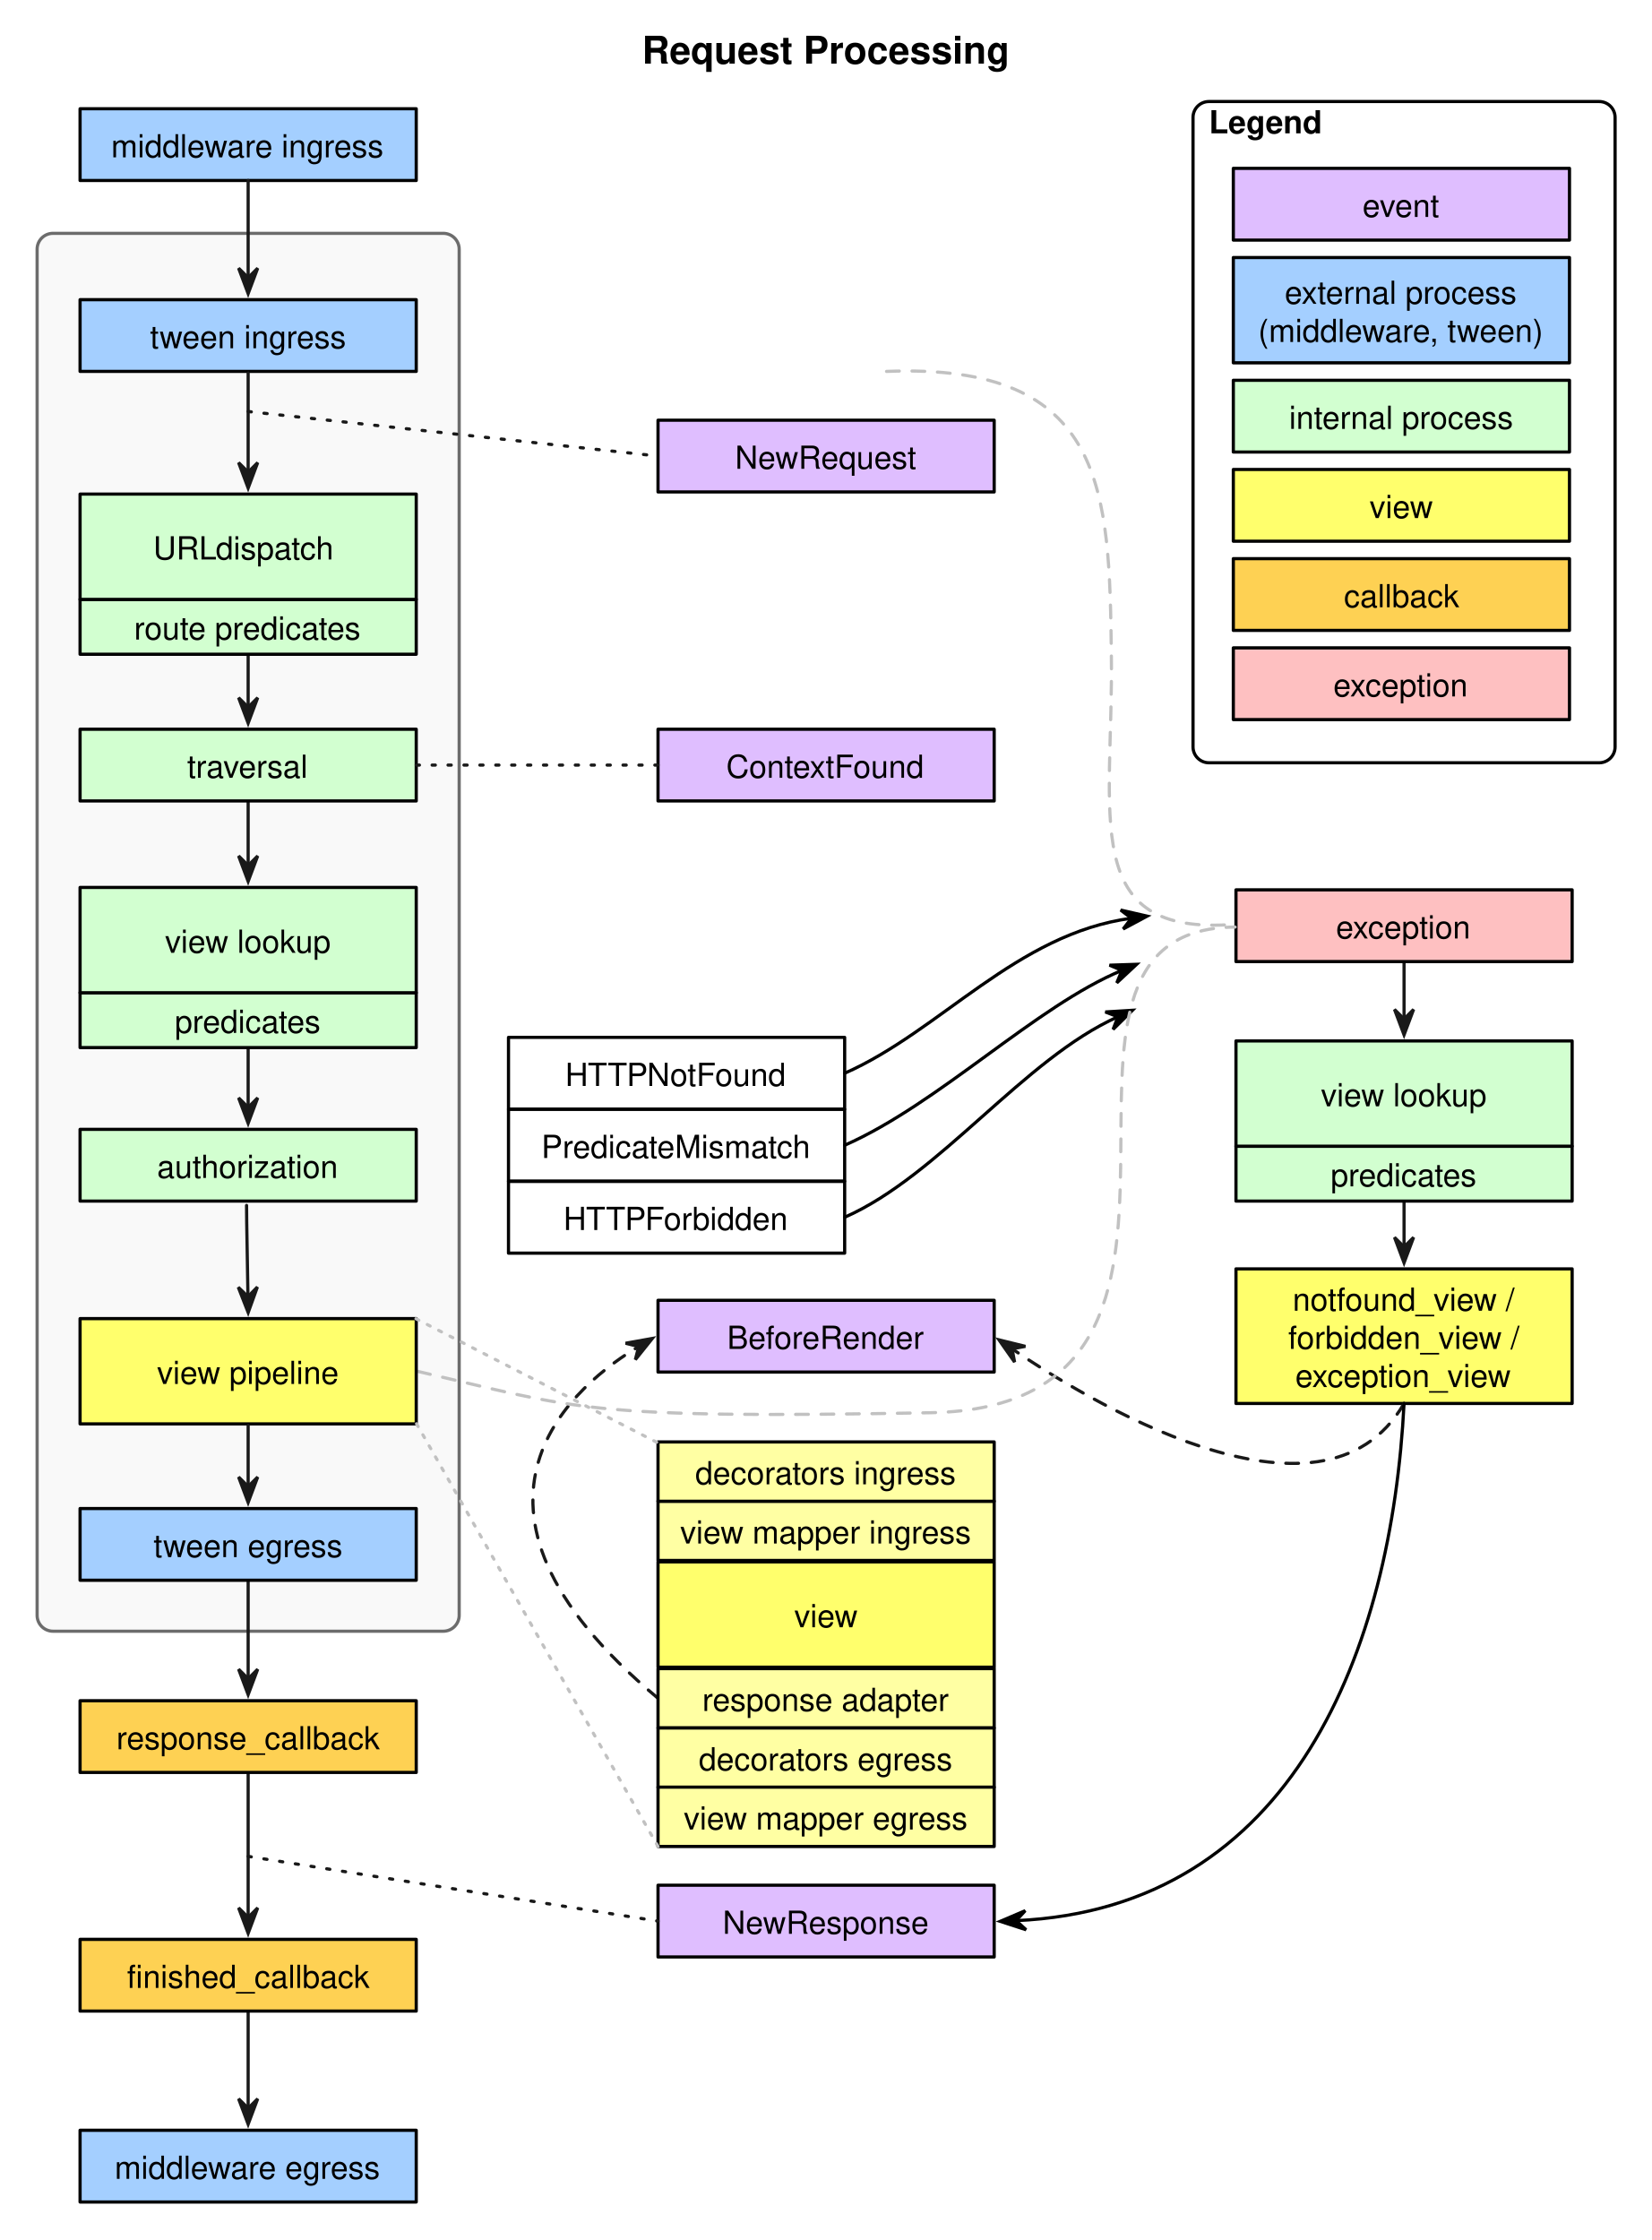
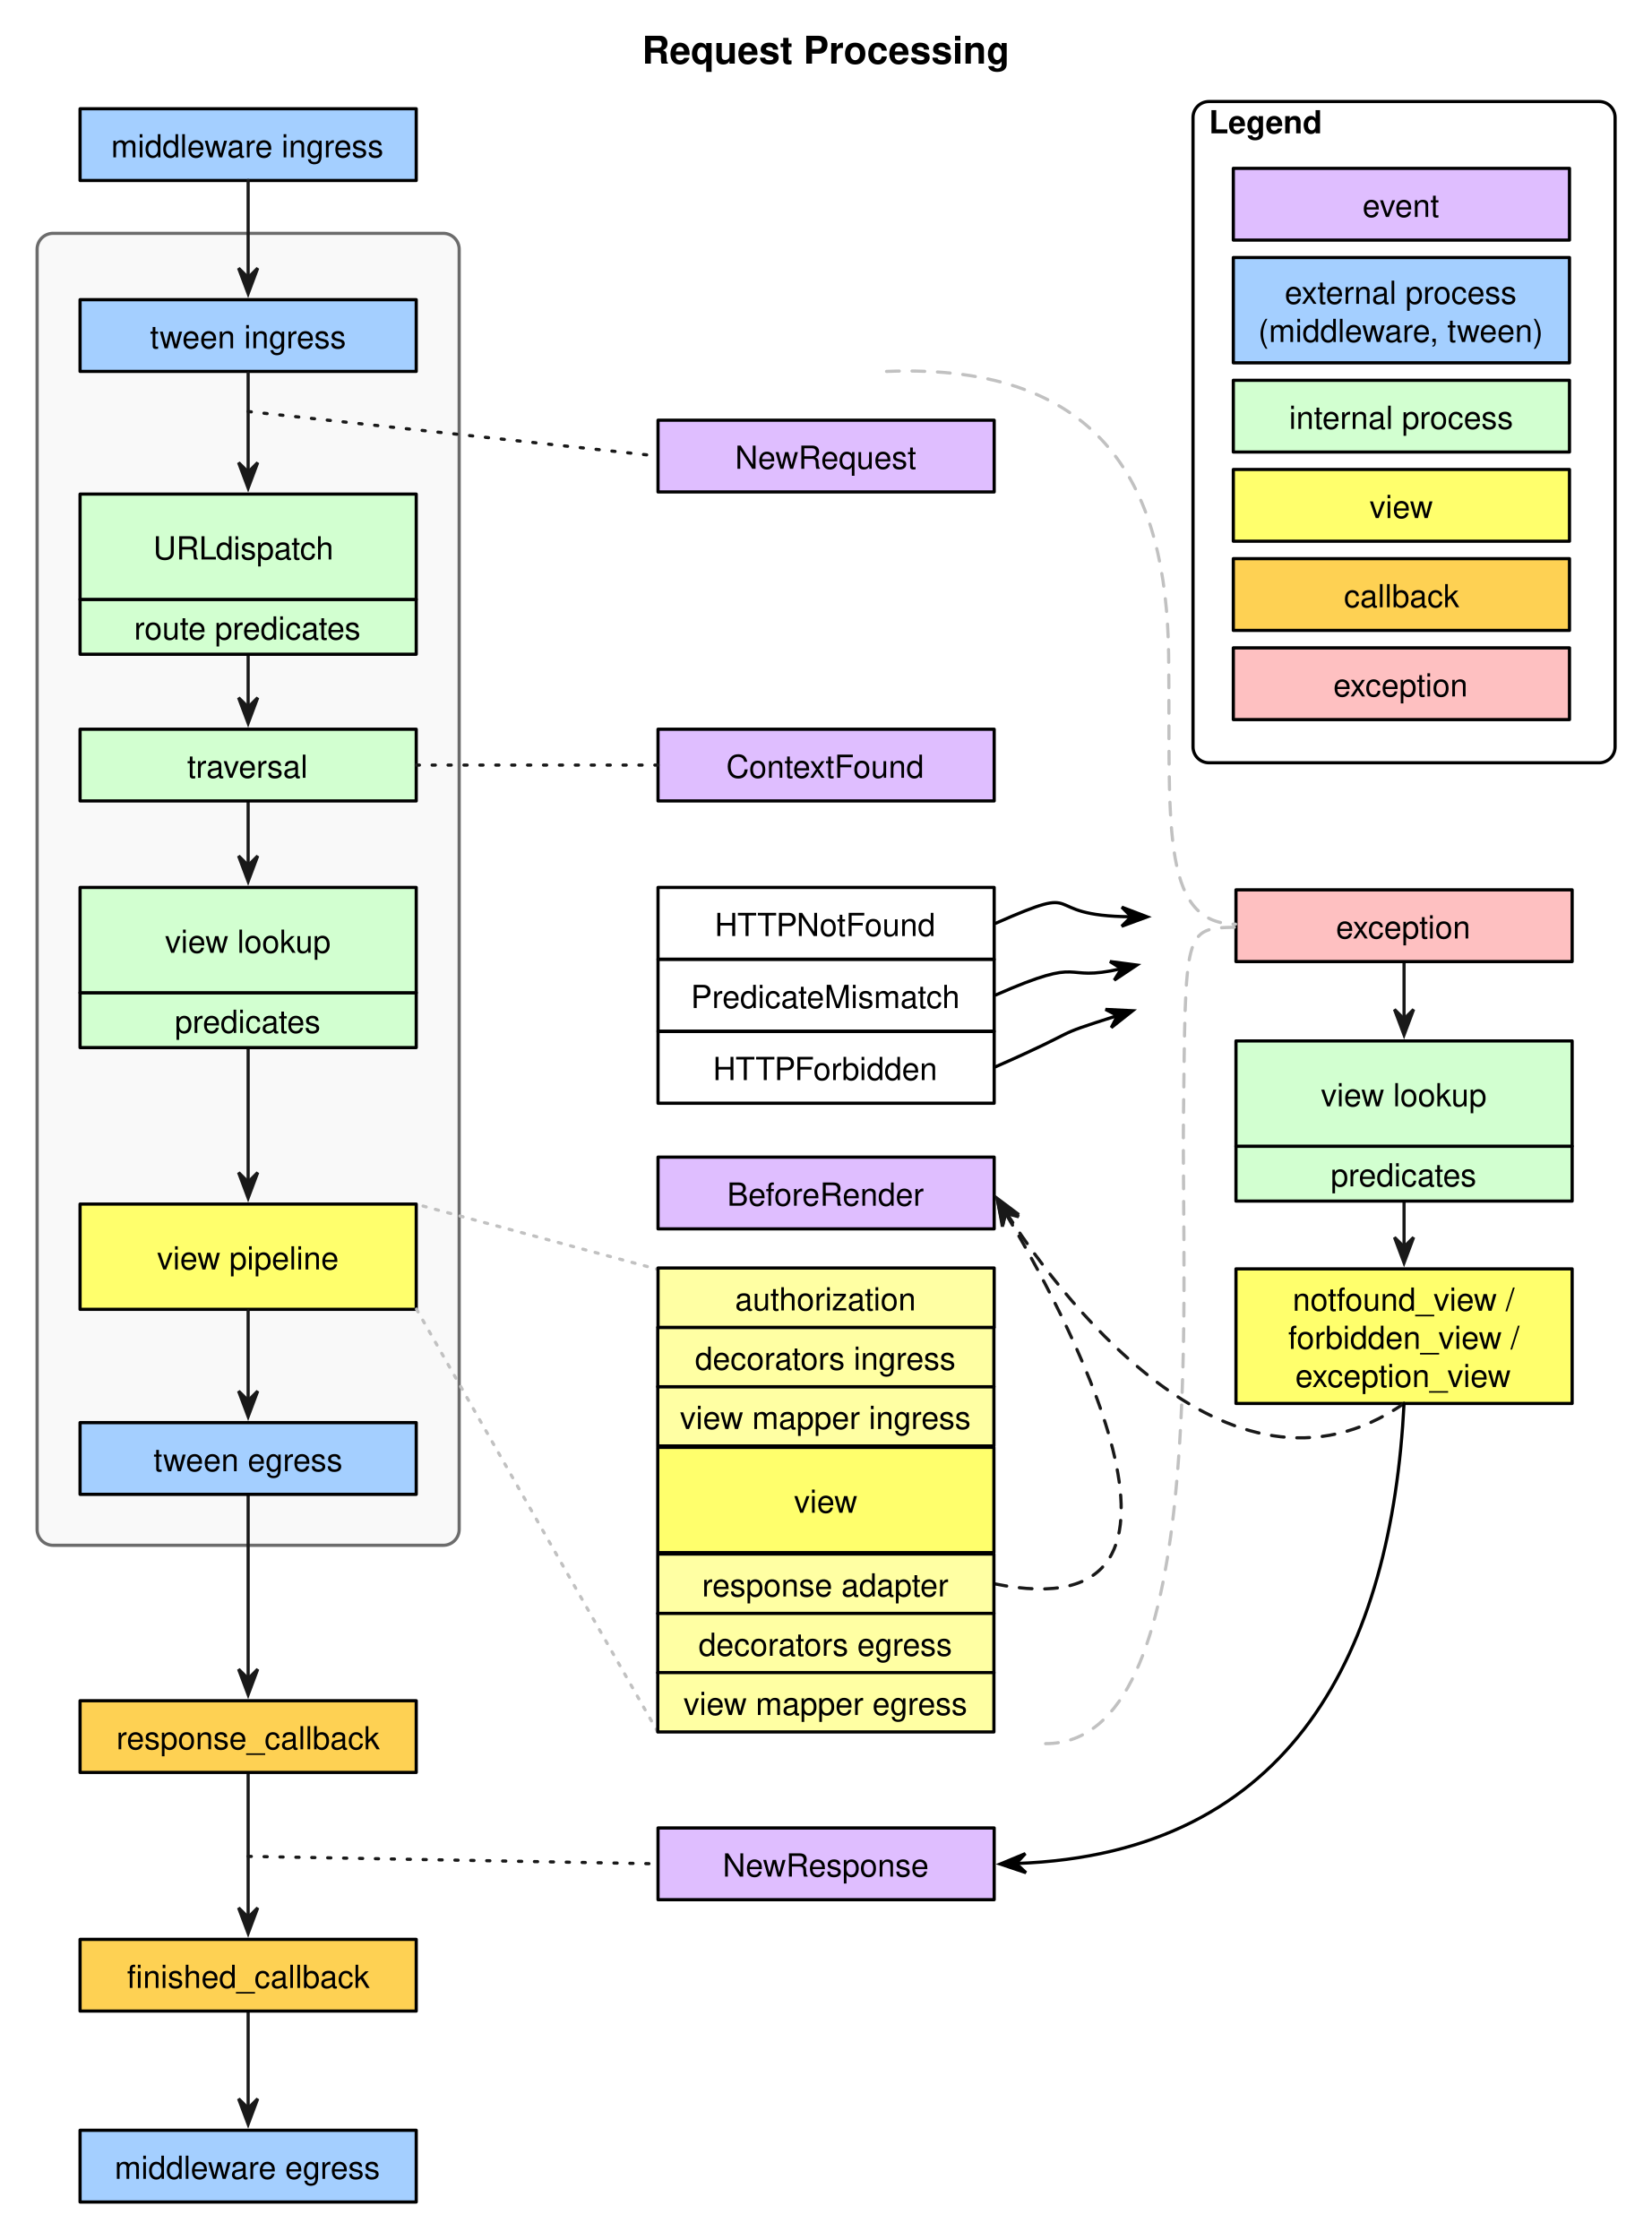
<svg xmlns="http://www.w3.org/2000/svg" version="1.1" viewBox="32 11 519 704" width="519pt" height="704pt">
  <defs>
    <marker orient="auto" overflow="visible" markerUnits="strokeWidth" id="SharpArrow_Marker" viewBox="-4 -4 10 8" markerWidth="10" markerHeight="8" color="#191919">
      <g>
        <path d="M 5 0 L -3 -3 L 0 0 L 0 0 L -3 3 Z" fill="currentColor" stroke="currentColor" stroke-width="1" />
      </g>
    </marker>
    <font-face font-family="Helvetica" font-size="10" units-per-em="1000" underline-position="-75.684" underline-thickness="49.316" slope="0" x-height="522.949" cap-height="717.285" ascent="770.02" descent="-229.98" font-weight="500">
      <font-face-src>
        <font-face-name name="Helvetica" />
      </font-face-src>
    </font-face>
    <font-face font-family="Helvetica" font-size="12" units-per-em="1000" underline-position="-75.684" underline-thickness="49.316" slope="0" x-height="532.227" cap-height="719.727" ascent="770.02" descent="-229.98" font-weight="bold">
      <font-face-src>
        <font-face-name name="Helvetica-Bold" />
      </font-face-src>
    </font-face>
    <font-face font-family="Helvetica" font-size="10" units-per-em="1000" underline-position="-75.684" underline-thickness="49.316" slope="0" x-height="532.227" cap-height="719.727" ascent="770.02" descent="-229.98" font-weight="bold">
      <font-face-src>
        <font-face-name name="Helvetica-Bold" />
      </font-face-src>
    </font-face>
    <marker orient="auto" overflow="visible" markerUnits="strokeWidth" id="SharpArrow_Marker_2" viewBox="-4 -4 10 8" markerWidth="10" markerHeight="8" color="black">
      <g>
        <path d="M 5 0 L -3 -3 L 0 0 L 0 0 L -3 3 Z" fill="currentColor" stroke="currentColor" stroke-width="1" />
      </g>
    </marker>
  </defs>
  <g stroke="none" stroke-opacity="1" stroke-dasharray="none" fill="none" fill-opacity="1">
    <rect fill="white" width="576" height="733" />
    <g>
-       <path d="M 48.667 84.333 L 171.333 84.333 C 174.095 84.333 176.333 86.572 176.333 89.333 L 176.333 518.667 C 176.333 521.428 174.095 523.667 171.333 523.667 L 48.667 523.667 C 45.905 523.667 43.667 521.428 43.667 518.667 L 43.667 89.333 C 43.667 86.572 45.905 84.333 48.667 84.333 Z" fill="#f9f9f9" />
-       <path d="M 48.667 84.333 L 171.333 84.333 C 174.095 84.333 176.333 86.572 176.333 89.333 L 176.333 518.667 C 176.333 521.428 174.095 523.667 171.333 523.667 L 48.667 523.667 C 45.905 523.667 43.667 521.428 43.667 518.667 L 43.667 89.333 C 43.667 86.572 45.905 84.333 48.667 84.333 Z" stroke="#6c6c6c" stroke-linecap="round" stroke-linejoin="round" stroke-width="1" />
+       <path d="M 48.667 84.333 L 171.333 84.333 C 174.095 84.333 176.333 86.572 176.333 89.333 L 176.333 491.667 C 176.333 494.428 174.095 496.667 171.333 496.667 L 48.667 496.667 C 45.905 496.667 43.667 494.428 43.667 491.667 L 43.667 89.333 C 43.667 86.572 45.905 84.333 48.667 84.333 Z" fill="#f9f9f9" />
+       <path d="M 48.667 84.333 L 171.333 84.333 C 174.095 84.333 176.333 86.572 176.333 89.333 L 176.333 491.667 C 176.333 494.428 174.095 496.667 171.333 496.667 L 48.667 496.667 C 45.905 496.667 43.667 494.428 43.667 491.667 L 43.667 89.333 C 43.667 86.572 45.905 84.333 48.667 84.333 Z" stroke="#6c6c6c" stroke-linecap="round" stroke-linejoin="round" stroke-width="1" />
      <path d="M 473.333 388.984 C 473.333 393.952 473.333 397.825 473.333 402.887" marker-end="url(#SharpArrow_Marker)" stroke="#191919" stroke-linecap="round" stroke-linejoin="round" stroke-width="1" />
      <path d="M 473.333 313.211 C 473.333 318.451 473.333 324.698 473.333 331.252" marker-end="url(#SharpArrow_Marker)" stroke="#191919" stroke-linecap="round" stroke-linejoin="round" stroke-width="1" />
      <path d="M 110 643.557 C 110 649.095 110 663.428 110 673.613" marker-end="url(#SharpArrow_Marker)" stroke="#191919" stroke-linecap="round" stroke-linejoin="round" stroke-width="1" />
      <path d="M 110 568.557 C 110 574.318 110 599.81 110 613.609" marker-end="url(#SharpArrow_Marker)" stroke="#191919" stroke-linecap="round" stroke-linejoin="round" stroke-width="1" />
-       <path d="M 110 507.651 C 110 513.207 110 528.187 110 538.613" marker-end="url(#SharpArrow_Marker)" stroke="#191919" stroke-linecap="round" stroke-linejoin="round" stroke-width="1" />
-       <path d="M 110 340.244 C 110 345.464 110 352.208 110 359.04" marker-end="url(#SharpArrow_Marker)" stroke="#191919" stroke-linecap="round" stroke-linejoin="round" stroke-width="1" />
+       <path d="M 110 480.651 C 110 486.535 110 522.153 110 538.61" marker-end="url(#SharpArrow_Marker)" stroke="#191919" stroke-linecap="round" stroke-linejoin="round" stroke-width="1" />
+       <path d="M 110 340.244 C 110 345.973 110 369.337 110 382.517" marker-end="url(#SharpArrow_Marker)" stroke="#191919" stroke-linecap="round" stroke-linejoin="round" stroke-width="1" />
      <path d="M 110 263.228 C 110 268.538 110 275.87 110 283.009" marker-end="url(#SharpArrow_Marker)" stroke="#191919" stroke-linecap="round" stroke-linejoin="round" stroke-width="1" />
      <path d="M 110 216.622 C 110 221.747 110 227.191 110 233.282" marker-end="url(#SharpArrow_Marker)" stroke="#191919" stroke-linecap="round" stroke-linejoin="round" stroke-width="1" />
-       <rect x="191.833" y="337.033" width="105.667" height="22.545" fill="white" />
-       <rect x="191.833" y="337.033" width="105.667" height="22.545" stroke="black" stroke-linecap="round" stroke-linejoin="round" stroke-width="1" />
-       <text transform="translate(196.8333 342.3051)" fill="black">
+       <rect x="238.833" y="289.911" width="105.667" height="22.545" fill="white" />
+       <rect x="238.833" y="289.911" width="105.667" height="22.545" stroke="black" stroke-linecap="round" stroke-linejoin="round" stroke-width="1" />
+       <text transform="translate(243.8334 295.183)" fill="black">
        <tspan font-family="Helvetica" font-size="10" font-weight="500" x="12.821" y="10" textLength="70.024">HTTPNotFound</tspan>
      </text>
      <rect x="420.5" y="290.667" width="105.667" height="22.545" fill="#fec0c1" />
      <rect x="420.5" y="290.667" width="105.667" height="22.545" stroke="black" stroke-linecap="round" stroke-linejoin="round" stroke-width="1" />
      <text transform="translate(425.5 295.939)" fill="black">
        <tspan font-family="Helvetica" font-size="10" font-weight="500" x="26.43" y="10" textLength="42.808">exception</tspan>
      </text>
      <rect x="420.5" y="409.789" width="105.667" height="42.301" fill="#ffff6c" />
      <rect x="420.5" y="409.789" width="105.667" height="42.301" stroke="black" stroke-linecap="round" stroke-linejoin="round" stroke-width="1" />
      <text transform="translate(425.5 412.939)" fill="black">
        <tspan font-family="Helvetica" font-size="10" font-weight="500" x="12.809" y="10" textLength="72.827">notfound_view / </tspan>
        <tspan font-family="Helvetica" font-size="10" font-weight="500" x="11.422" y="22" textLength="75.601">forbidden_view / </tspan>
        <tspan font-family="Helvetica" font-size="10" font-weight="500" x="13.646" y="34" textLength="68.374">exception_view</tspan>
      </text>
      <rect x="57.167" y="45.183" width="105.667" height="22.545" fill="#a4cfff" />
      <rect x="57.167" y="45.183" width="105.667" height="22.545" stroke="black" stroke-linecap="round" stroke-linejoin="round" stroke-width="1" />
      <text transform="translate(62.16667 50.45536)" fill="black">
        <tspan font-family="Helvetica" font-size="10" font-weight="500" x="4.76" y="10" textLength="88.926">middleware ingress </tspan>
      </text>
      <rect x="57.167" y="105.183" width="105.667" height="22.545" fill="#a4cfff" />
      <rect x="57.167" y="105.183" width="105.667" height="22.545" stroke="black" stroke-linecap="round" stroke-linejoin="round" stroke-width="1" />
      <text transform="translate(62.16667 110.4554)" fill="black">
        <tspan font-family="Helvetica" font-size="10" font-weight="500" x="16.984" y="10" textLength="61.699">tween ingress</tspan>
      </text>
      <rect x="57.167" y="240.183" width="105.667" height="22.545" fill="#d2ffd0" />
      <rect x="57.167" y="240.183" width="105.667" height="22.545" stroke="black" stroke-linecap="round" stroke-linejoin="round" stroke-width="1" />
      <text transform="translate(62.16667 245.4554)" fill="black">
        <tspan font-family="Helvetica" font-size="10" font-weight="500" x="28.661" y="10" textLength="38.345">traversal</tspan>
      </text>
      <rect x="238.833" y="240.183" width="105.667" height="22.545" fill="#dfbeff" />
      <rect x="238.833" y="240.183" width="105.667" height="22.545" stroke="black" stroke-linecap="round" stroke-linejoin="round" stroke-width="1" />
      <text transform="translate(243.8334 245.4554)" fill="black">
        <tspan font-family="Helvetica" font-size="10" font-weight="500" x="16.425" y="10" textLength="62.817">ContextFound</tspan>
      </text>
-       <rect x="57.167" y="365.939" width="105.667" height="22.545" fill="#d2ffd0" />
-       <rect x="57.167" y="365.939" width="105.667" height="22.545" stroke="black" stroke-linecap="round" stroke-linejoin="round" stroke-width="1" />
-       <text transform="translate(62.16667 371.2113)" fill="black">
-         <tspan font-family="Helvetica" font-size="10" font-weight="500" x="19.203" y="10" textLength="57.261">authorization</tspan>
-       </text>
-       <rect x="57.167" y="485.106" width="105.667" height="22.545" fill="#a4cfff" />
-       <rect x="57.167" y="485.106" width="105.667" height="22.545" stroke="black" stroke-linecap="round" stroke-linejoin="round" stroke-width="1" />
-       <text transform="translate(62.16667 490.3784)" fill="black">
+       <rect x="57.167" y="458.106" width="105.667" height="22.545" fill="#a4cfff" />
+       <rect x="57.167" y="458.106" width="105.667" height="22.545" stroke="black" stroke-linecap="round" stroke-linejoin="round" stroke-width="1" />
+       <text transform="translate(62.16667 463.3784)" fill="black">
        <tspan font-family="Helvetica" font-size="10" font-weight="500" x="18.095" y="10" textLength="59.478">tween egress</tspan>
      </text>
      <rect x="57.167" y="545.512" width="105.667" height="22.545" fill="#fed153" />
      <rect x="57.167" y="545.512" width="105.667" height="22.545" stroke="black" stroke-linecap="round" stroke-linejoin="round" stroke-width="1" />
      <text transform="translate(62.16667 550.7842)" fill="black">
        <tspan font-family="Helvetica" font-size="10" font-weight="500" x="6.42" y="10" textLength="82.827">response_callback</tspan>
      </text>
      <rect x="57.167" y="620.512" width="105.667" height="22.545" fill="#fed153" />
      <rect x="57.167" y="620.512" width="105.667" height="22.545" stroke="black" stroke-linecap="round" stroke-linejoin="round" stroke-width="1" />
      <text transform="translate(62.16667 625.7842)" fill="black">
        <tspan font-family="Helvetica" font-size="10" font-weight="500" x="9.755" y="10" textLength="5">fi</tspan>
        <tspan font-family="Helvetica" font-size="10" font-weight="500" x="14.755" y="10" textLength="71.157">nished_callback</tspan>
      </text>
      <rect x="57.167" y="680.512" width="105.667" height="22.545" fill="#a4cfff" />
      <rect x="57.167" y="680.512" width="105.667" height="22.545" stroke="black" stroke-linecap="round" stroke-linejoin="round" stroke-width="1" />
      <text transform="translate(62.16667 685.7842)" fill="black">
        <tspan font-family="Helvetica" font-size="10" font-weight="500" x="5.87" y="10" textLength="83.926">middleware egress</tspan>
      </text>
      <path d="M 110 67.728 C 110 73.275 110 87.964 110 98.282" marker-end="url(#SharpArrow_Marker)" stroke="#191919" stroke-linecap="round" stroke-linejoin="round" stroke-width="1" />
      <path d="M 110 128.228 C 110 133.844 110 148.929 110 159.39" marker-end="url(#SharpArrow_Marker)" stroke="#191919" stroke-linecap="round" stroke-linejoin="round" stroke-width="1" />
-       <rect x="191.833" y="359.667" width="105.667" height="22.545" fill="white" />
-       <rect x="191.833" y="359.667" width="105.667" height="22.545" stroke="black" stroke-linecap="round" stroke-linejoin="round" stroke-width="1" />
-       <text transform="translate(196.8333 364.939)" fill="black">
+       <rect x="238.833" y="312.545" width="105.667" height="22.545" fill="white" />
+       <rect x="238.833" y="312.545" width="105.667" height="22.545" stroke="black" stroke-linecap="round" stroke-linejoin="round" stroke-width="1" />
+       <text transform="translate(243.8334 317.817)" fill="black">
        <tspan font-family="Helvetica" font-size="10" font-weight="500" x="5.319" y="10" textLength="85.029">PredicateMismatch</tspan>
      </text>
-       <rect x="191.833" y="382.301" width="105.667" height="22.545" fill="white" />
-       <rect x="191.833" y="382.301" width="105.667" height="22.545" stroke="black" stroke-linecap="round" stroke-linejoin="round" stroke-width="1" />
-       <text transform="translate(196.8333 387.5729)" fill="black">
+       <rect x="238.833" y="335.179" width="105.667" height="22.545" fill="white" />
+       <rect x="238.833" y="335.179" width="105.667" height="22.545" stroke="black" stroke-linecap="round" stroke-linejoin="round" stroke-width="1" />
+       <text transform="translate(243.8334 340.4509)" fill="black">
        <tspan font-family="Helvetica" font-size="10" font-weight="500" x="12.264" y="10" textLength="71.138">HTTPForbidden</tspan>
      </text>
-       <rect x="238.833" y="419.667" width="105.667" height="22.545" fill="#dfbeff" />
-       <rect x="238.833" y="419.667" width="105.667" height="22.545" stroke="black" stroke-linecap="round" stroke-linejoin="round" stroke-width="1" />
-       <text transform="translate(243.8334 424.939)" fill="black">
+       <rect x="238.833" y="374.667" width="105.667" height="22.545" fill="#dfbeff" />
+       <rect x="238.833" y="374.667" width="105.667" height="22.545" stroke="black" stroke-linecap="round" stroke-linejoin="round" stroke-width="1" />
+       <text transform="translate(243.8334 379.939)" fill="black">
        <tspan font-family="Helvetica" font-size="10" font-weight="500" x="16.703" y="10" textLength="62.261">BeforeRender</tspan>
      </text>
      <text transform="translate(233.5 20)" fill="black">
        <tspan font-family="Helvetica" font-size="12" font-weight="bold" x=".314" y="11" textLength="115.371">Request Processing</tspan>
      </text>
      <path d="M 412 42.911 L 534.667 42.911 C 537.428 42.911 539.667 45.149 539.667 47.911 L 539.667 245.728 C 539.667 248.489 537.428 250.728 534.667 250.728 L 412 250.728 C 409.239 250.728 407 248.489 407 245.728 L 407 47.911 C 407 45.149 409.239 42.911 412 42.911 Z" stroke="black" stroke-linecap="round" stroke-linejoin="round" stroke-width="1" />
      <text transform="translate(412 42.91075)" fill="black">
        <tspan font-family="Helvetica" font-size="10" font-weight="bold" x="0" y="10" textLength="35.557">Legend</tspan>
      </text>
      <rect x="419.667" y="63.909" width="105.667" height="22.545" fill="#dfbeff" />
      <rect x="419.667" y="63.909" width="105.667" height="22.545" stroke="black" stroke-linecap="round" stroke-linejoin="round" stroke-width="1" />
      <text transform="translate(424.6666 69.18083)" fill="black">
        <tspan font-family="Helvetica" font-size="10" font-weight="500" x="35.602" y="10" textLength="24.463">event</tspan>
      </text>
      <rect x="419.667" y="186.582" width="105.667" height="22.545" fill="#fed153" />
      <rect x="419.667" y="186.582" width="105.667" height="22.545" stroke="black" stroke-linecap="round" stroke-linejoin="round" stroke-width="1" />
      <text transform="translate(424.6666 191.8546)" fill="black">
        <tspan font-family="Helvetica" font-size="10" font-weight="500" x="29.769" y="10" textLength="36.128">callback</tspan>
      </text>
      <rect x="419.667" y="158.55" width="105.667" height="22.545" fill="#ffff6c" />
      <rect x="419.667" y="158.55" width="105.667" height="22.545" stroke="black" stroke-linecap="round" stroke-linejoin="round" stroke-width="1" />
      <text transform="translate(424.6666 163.8223)" fill="black">
        <tspan font-family="Helvetica" font-size="10" font-weight="500" x="37.831" y="10" textLength="20.005">view</tspan>
      </text>
      <rect x="419.667" y="91.941" width="105.667" height="33.089" fill="#a4cfff" />
      <rect x="419.667" y="91.941" width="105.667" height="33.089" stroke="black" stroke-linecap="round" stroke-linejoin="round" stroke-width="1" />
      <text transform="translate(424.6666 96.48543)" fill="black">
        <tspan font-family="Helvetica" font-size="10" font-weight="500" fill="black" x="11.149" y="10" textLength="76.147">external process </tspan>
        <tspan font-family="Helvetica" font-size="10" font-weight="500" fill="black" x="2.816" y="22" textLength="90.034">(middleware, tween)</tspan>
      </text>
      <rect x="419.667" y="130.518" width="105.667" height="22.545" fill="#d2ffd0" />
      <rect x="419.667" y="130.518" width="105.667" height="22.545" stroke="black" stroke-linecap="round" stroke-linejoin="round" stroke-width="1" />
      <text transform="translate(424.6666 135.79)" fill="black">
        <tspan font-family="Helvetica" font-size="10" font-weight="500" x="12.538" y="10" textLength="70.591">internal process</tspan>
      </text>
      <rect x="419.667" y="214.615" width="105.667" height="22.545" fill="#fec0c1" />
      <rect x="419.667" y="214.615" width="105.667" height="22.545" stroke="black" stroke-linecap="round" stroke-linejoin="round" stroke-width="1" />
      <text transform="translate(424.6666 219.8869)" fill="black">
        <tspan font-family="Helvetica" font-size="10" font-weight="500" x="26.43" y="10" textLength="42.808">exception</tspan>
      </text>
      <line x1="162.833" y1="251.455" x2="238.833" y2="251.455" stroke="#191919" stroke-linecap="round" stroke-linejoin="round" stroke-width="1" stroke-dasharray="1,4" />
-       <path d="M 238.833 544.745 C 164.991 483.214 214.373 445.133 232.757 434.207" marker-end="url(#SharpArrow_Marker)" stroke="#191919" stroke-linecap="round" stroke-linejoin="round" stroke-width="1" stroke-dasharray="4,4" />
-       <path d="M 473.333 452.089 C 447.369 496.951 371.462 449.517 350.133 434.921" marker-end="url(#SharpArrow_Marker)" stroke="#191919" stroke-linecap="round" stroke-linejoin="round" stroke-width="1" stroke-dasharray="4,4" />
-       <path d="M 297.5 348.305 C 327.627 335.048 351.549 304.421 387.624 299.591" marker-end="url(#SharpArrow_Marker_2)" stroke="black" stroke-linecap="round" stroke-linejoin="round" stroke-width="1" />
-       <path d="M 297.5 370.939 C 327.095 357.916 357.689 327.122 384.665 315.975" marker-end="url(#SharpArrow_Marker_2)" stroke="black" stroke-linecap="round" stroke-linejoin="round" stroke-width="1" />
-       <path d="M 297.5 393.573 C 327.347 380.439 353.859 343.749 383.392 330.559" marker-end="url(#SharpArrow_Marker_2)" stroke="black" stroke-linecap="round" stroke-linejoin="round" stroke-width="1" />
-       <path d="M 473.333 452.089 C 469.434 529.01 438.771 610.766 351.396 614.632" marker-end="url(#SharpArrow_Marker_2)" stroke="black" stroke-linecap="round" stroke-linejoin="round" stroke-width="1" />
-       <path d="M 310.667 127.728 C 380 125 380.666 165.577 381.333 216.622 C 382 267.667 370.791 305.485 420.291 301.485" stroke="#c1c1c1" stroke-linecap="round" stroke-linejoin="round" stroke-width="1" stroke-dasharray="4,4" />
-       <path d="M 163.332 442.004 C 213.832 453.707 215.167 457 324.5 455 C 433.833 453 342.568 302.907 420.234 302.363" stroke="#c1c1c1" stroke-linecap="round" stroke-linejoin="round" stroke-width="1" stroke-dasharray="4,4" />
-       <rect x="57.167" y="425.419" width="105.667" height="33.089" fill="#ffff6c" />
-       <rect x="57.167" y="425.419" width="105.667" height="33.089" stroke="black" stroke-linecap="round" stroke-linejoin="round" stroke-width="1" />
-       <text transform="translate(62.16667 435.9638)" fill="black">
+       <path d="M 344.5 508.75 C 423.227 524.748 363.967 418.815 348.11 392.377" marker-end="url(#SharpArrow_Marker)" stroke="#191919" stroke-linecap="round" stroke-linejoin="round" stroke-width="1" stroke-dasharray="4,4" />
+       <path d="M 473.333 452.089 C 417.203 490.96 362.427 414.215 348.108 391.821" marker-end="url(#SharpArrow_Marker)" stroke="#191919" stroke-linecap="round" stroke-linejoin="round" stroke-width="1" stroke-dasharray="4,4" />
+       <path d="M 345 301.161 C 374.965 287.975 357.141 298.944 387.599 299.124" marker-end="url(#SharpArrow_Marker_2)" stroke="black" stroke-linecap="round" stroke-linejoin="round" stroke-width="1" />
+       <path d="M 344.989 323.711 C 374.132 310.886 364.854 320.002 384.495 315.437" marker-end="url(#SharpArrow_Marker_2)" stroke="black" stroke-linecap="round" stroke-linejoin="round" stroke-width="1" />
+       <path d="M 344.963 346.263 C 374.495 333.268 360.339 337.505 383.26 330.184" marker-end="url(#SharpArrow_Marker_2)" stroke="black" stroke-linecap="round" stroke-linejoin="round" stroke-width="1" />
+       <path d="M 473.333 452.089 C 469.434 529.01 438.771 593.663 351.396 596.666" marker-end="url(#SharpArrow_Marker_2)" stroke="black" stroke-linecap="round" stroke-linejoin="round" stroke-width="1" />
+       <path d="M 310.667 127.728 C 380 125 398.666 165.577 399.333 216.622 C 400 267.667 396.046 301.319 420.38 301.454" stroke="#c1c1c1" stroke-linecap="round" stroke-linejoin="round" stroke-width="1" stroke-dasharray="4,4" />
+       <path d="M 360.667 559 C 412 559 403.333 420.667 404 362 C 404.667 303.333 404.061 302.688 420.368 302.421" stroke="#c1c1c1" stroke-linecap="round" stroke-linejoin="round" stroke-width="1" stroke-dasharray="4,4" />
+       <rect x="57.167" y="389.419" width="105.667" height="33.089" fill="#ffff6c" />
+       <rect x="57.167" y="389.419" width="105.667" height="33.089" stroke="black" stroke-linecap="round" stroke-linejoin="round" stroke-width="1" />
+       <text transform="translate(62.16667 399.9638)" fill="black">
        <tspan font-family="Helvetica" font-size="10" font-weight="500" x="19.205" y="10" textLength="57.256">view pipeline</tspan>
      </text>
-       <path d="M 110 459.008 C 110 464.244 110 471.238 110 478.203" marker-end="url(#SharpArrow_Marker)" stroke="#191919" stroke-linecap="round" stroke-linejoin="round" stroke-width="1" />
-       <rect x="238.833" y="482.779" width="105.667" height="18.656" fill="#ffffa3" />
-       <rect x="238.833" y="482.779" width="105.667" height="18.656" stroke="black" stroke-linecap="round" stroke-linejoin="round" stroke-width="1" />
-       <text transform="translate(243.8334 486.1071)" fill="black">
-         <tspan font-family="Helvetica" font-size="10" font-weight="500" x="1.981" y="10" textLength="91.704">view mapper ingress</tspan>
-       </text>
-       <rect x="238.833" y="501.881" width="105.667" height="33.089" fill="#ffff6c" />
-       <rect x="238.833" y="501.881" width="105.667" height="33.089" stroke="black" stroke-linecap="round" stroke-linejoin="round" stroke-width="1" />
-       <text transform="translate(243.8334 512.4258)" fill="black">
-         <tspan font-family="Helvetica" font-size="10" font-weight="500" x="37.831" y="10" textLength="20.005">view</tspan>
-       </text>
-       <rect x="238.833" y="535.417" width="105.667" height="18.656" fill="#ffffa3" />
-       <rect x="238.833" y="535.417" width="105.667" height="18.656" stroke="black" stroke-linecap="round" stroke-linejoin="round" stroke-width="1" />
-       <text transform="translate(243.8334 538.7446)" fill="black">
-         <tspan font-family="Helvetica" font-size="10" font-weight="500" x="8.917" y="10" textLength="77.832">response adapter</tspan>
-       </text>
-       <rect x="238.833" y="554.073" width="105.667" height="18.656" fill="#ffffa3" />
-       <rect x="238.833" y="554.073" width="105.667" height="18.656" stroke="black" stroke-linecap="round" stroke-linejoin="round" stroke-width="1" />
-       <text transform="translate(243.8334 557.4007)" fill="black">
-         <tspan font-family="Helvetica" font-size="10" font-weight="500" x="7.814" y="10" textLength="80.039">decorators egress</tspan>
-       </text>
-       <rect x="238.833" y="464.172" width="105.667" height="18.656" fill="#ffffa3" />
-       <rect x="238.833" y="464.172" width="105.667" height="18.656" stroke="black" stroke-linecap="round" stroke-linejoin="round" stroke-width="1" />
-       <text transform="translate(243.8334 467.4996)" fill="black">
-         <tspan font-family="Helvetica" font-size="10" font-weight="500" x="6.703" y="10" textLength="82.261">decorators ingress</tspan>
-       </text>
-       <rect x="238.833" y="572.666" width="105.667" height="18.656" fill="#ffffa3" />
-       <rect x="238.833" y="572.666" width="105.667" height="18.656" stroke="black" stroke-linecap="round" stroke-linejoin="round" stroke-width="1" />
-       <text transform="translate(243.8334 575.9943)" fill="black">
-         <tspan font-family="Helvetica" font-size="10" font-weight="500" x="3.092" y="10" textLength="89.482">view mapper egress</tspan>
-       </text>
-       <line x1="238.388" y1="464.265" x2="162.667" y2="425.419" stroke="#c1c1c1" stroke-linecap="round" stroke-linejoin="round" stroke-width="1" stroke-dasharray="1,3" />
-       <path d="M 109.5 389.845 C 109.5 395.355 109.811 408.709 109.943 418.521" marker-end="url(#SharpArrow_Marker)" stroke="#191919" stroke-linecap="round" stroke-linejoin="round" stroke-width="1" />
-       <line x1="238.833" y1="591.322" x2="162.667" y2="458" stroke="#c1c1c1" stroke-linecap="round" stroke-linejoin="round" stroke-width="1" stroke-dasharray="1,3" />
+       <path d="M 110 423.008 C 110 428.507 110 441.524 110 451.205" marker-end="url(#SharpArrow_Marker)" stroke="#191919" stroke-linecap="round" stroke-linejoin="round" stroke-width="1" />
+       <line x1="239.333" y1="410.094" x2="162.667" y2="389.419" stroke="#c1c1c1" stroke-linecap="round" stroke-linejoin="round" stroke-width="1" stroke-dasharray="1,3" />
+       <line x1="238.75" y1="555.322" x2="162.667" y2="422" stroke="#c1c1c1" stroke-linecap="round" stroke-linejoin="round" stroke-width="1" stroke-dasharray="1,3" />
      <rect x="57.167" y="323" width="105.667" height="17.244" fill="#d2ffd0" />
      <rect x="57.167" y="323" width="105.667" height="17.244" stroke="black" stroke-linecap="round" stroke-linejoin="round" stroke-width="1" />
      <text transform="translate(62.16666 325.622)" fill="black">
        <tspan font-family="Helvetica" font-size="10" font-weight="500" x="24.764" y="10" textLength="46.138">predicates</tspan>
      </text>
      <rect x="57.167" y="289.911" width="105.667" height="33.089" fill="#d2ffd0" />
      <rect x="57.167" y="289.911" width="105.667" height="33.089" stroke="black" stroke-linecap="round" stroke-linejoin="round" stroke-width="1" />
      <text transform="translate(62.16666 300.4554)" fill="black">
        <tspan font-family="Helvetica" font-size="10" font-weight="500" x="21.708" y="10" textLength="52.251">view lookup</tspan>
      </text>
      <rect x="420.5" y="371.24" width="105.667" height="17.244" fill="#d2ffd0" />
      <rect x="420.5" y="371.24" width="105.667" height="17.244" stroke="black" stroke-linecap="round" stroke-linejoin="round" stroke-width="1" />
      <text transform="translate(425.5 373.8616)" fill="black">
        <tspan font-family="Helvetica" font-size="10" font-weight="500" x="24.764" y="10" textLength="46.138">predicates</tspan>
      </text>
      <rect x="420.5" y="338.15" width="105.667" height="33.089" fill="#d2ffd0" />
      <rect x="420.5" y="338.15" width="105.667" height="33.089" stroke="black" stroke-linecap="round" stroke-linejoin="round" stroke-width="1" />
      <text transform="translate(425.5 348.6949)" fill="black">
        <tspan font-family="Helvetica" font-size="10" font-weight="500" x="21.708" y="10" textLength="52.251">view lookup</tspan>
      </text>
      <rect x="57.167" y="199.378" width="105.667" height="17.244" fill="#d2ffd0" />
      <rect x="57.167" y="199.378" width="105.667" height="17.244" stroke="black" stroke-linecap="round" stroke-linejoin="round" stroke-width="1" />
      <text transform="translate(62.16661 202)" fill="black">
        <tspan font-family="Helvetica" font-size="10" font-weight="500" x="11.979" y="10" textLength="71.709">route predicates</tspan>
      </text>
      <rect x="57.167" y="166.289" width="105.667" height="33.089" fill="#d2ffd0" />
      <rect x="57.167" y="166.289" width="105.667" height="33.089" stroke="black" stroke-linecap="round" stroke-linejoin="round" stroke-width="1" />
      <text transform="translate(62.16661 176.8333)" fill="black">
        <tspan font-family="Helvetica" font-size="10" font-weight="500" x="18.002" y="10" textLength="20.005">URL</tspan>
        <tspan font-family="Helvetica" font-size="10" font-weight="500" x="37.64" y="10" textLength="40.024"> dispatch</tspan>
      </text>
      <rect x="238.833" y="143.065" width="105.667" height="22.545" fill="#dfbeff" />
      <rect x="238.833" y="143.065" width="105.667" height="22.545" stroke="black" stroke-linecap="round" stroke-linejoin="round" stroke-width="1" />
      <text transform="translate(243.8334 148.3378)" fill="black">
        <tspan font-family="Helvetica" font-size="10" font-weight="500" x="19.208" y="10" textLength="57.251">NewRequest</tspan>
      </text>
      <line x1="110" y1="140.333" x2="238.833" y2="154.338" stroke="#191919" stroke-linecap="round" stroke-linejoin="round" stroke-width="1" stroke-dasharray="1,4" />
-       <rect x="238.833" y="603.502" width="105.667" height="22.545" fill="#dfbeff" />
-       <rect x="238.833" y="603.502" width="105.667" height="22.545" stroke="black" stroke-linecap="round" stroke-linejoin="round" stroke-width="1" />
-       <text transform="translate(243.8334 608.7745)" fill="black">
+       <rect x="238.833" y="585.502" width="105.667" height="22.545" fill="#dfbeff" />
+       <rect x="238.833" y="585.502" width="105.667" height="22.545" stroke="black" stroke-linecap="round" stroke-linejoin="round" stroke-width="1" />
+       <text transform="translate(243.8334 590.7745)" fill="black">
        <tspan font-family="Helvetica" font-size="10" font-weight="500" x="15.316" y="10" textLength="65.034">NewResponse</tspan>
      </text>
-       <line x1="110" y1="594.429" x2="238.833" y2="614.775" stroke="#191919" stroke-linecap="round" stroke-linejoin="round" stroke-width="1" stroke-dasharray="1,4" />
+       <line x1="110" y1="594.429" x2="238.833" y2="596.775" stroke="#191919" stroke-linecap="round" stroke-linejoin="round" stroke-width="1" stroke-dasharray="1,4" />
+       <rect x="238.75" y="446.779" width="105.667" height="18.656" fill="#ffffa3" />
+       <rect x="238.75" y="446.779" width="105.667" height="18.656" stroke="black" stroke-linecap="round" stroke-linejoin="round" stroke-width="1" />
+       <text transform="translate(243.75 450.1071)" fill="black">
+         <tspan font-family="Helvetica" font-size="10" font-weight="500" x="1.981" y="10" textLength="91.704">view mapper ingress</tspan>
+       </text>
+       <rect x="238.75" y="465.881" width="105.667" height="33.089" fill="#ffff6c" />
+       <rect x="238.75" y="465.881" width="105.667" height="33.089" stroke="black" stroke-linecap="round" stroke-linejoin="round" stroke-width="1" />
+       <text transform="translate(243.75 476.4258)" fill="black">
+         <tspan font-family="Helvetica" font-size="10" font-weight="500" x="37.831" y="10" textLength="20.005">view</tspan>
+       </text>
+       <rect x="238.75" y="499.417" width="105.667" height="18.656" fill="#ffffa3" />
+       <rect x="238.75" y="499.417" width="105.667" height="18.656" stroke="black" stroke-linecap="round" stroke-linejoin="round" stroke-width="1" />
+       <text transform="translate(243.75 502.7446)" fill="black">
+         <tspan font-family="Helvetica" font-size="10" font-weight="500" x="8.917" y="10" textLength="77.832">response adapter</tspan>
+       </text>
+       <rect x="238.75" y="518.073" width="105.667" height="18.656" fill="#ffffa3" />
+       <rect x="238.75" y="518.073" width="105.667" height="18.656" stroke="black" stroke-linecap="round" stroke-linejoin="round" stroke-width="1" />
+       <text transform="translate(243.75 521.4007)" fill="black">
+         <tspan font-family="Helvetica" font-size="10" font-weight="500" x="7.814" y="10" textLength="80.039">decorators egress</tspan>
+       </text>
+       <rect x="238.75" y="428.172" width="105.667" height="18.656" fill="#ffffa3" />
+       <rect x="238.75" y="428.172" width="105.667" height="18.656" stroke="black" stroke-linecap="round" stroke-linejoin="round" stroke-width="1" />
+       <text transform="translate(243.75 431.4996)" fill="black">
+         <tspan font-family="Helvetica" font-size="10" font-weight="500" x="6.703" y="10" textLength="82.261">decorators ingress</tspan>
+       </text>
+       <rect x="238.75" y="536.666" width="105.667" height="18.656" fill="#ffffa3" />
+       <rect x="238.75" y="536.666" width="105.667" height="18.656" stroke="black" stroke-linecap="round" stroke-linejoin="round" stroke-width="1" />
+       <text transform="translate(243.75 539.9943)" fill="black">
+         <tspan font-family="Helvetica" font-size="10" font-weight="500" x="3.092" y="10" textLength="89.482">view mapper egress</tspan>
+       </text>
+       <rect x="238.833" y="409.516" width="105.667" height="18.656" fill="#ffffa3" />
+       <rect x="238.833" y="409.516" width="105.667" height="18.656" stroke="black" stroke-linecap="round" stroke-linejoin="round" stroke-width="1" />
+       <text transform="translate(243.8334 412.8436)" fill="black">
+         <tspan font-family="Helvetica" font-size="10" font-weight="500" x="19.203" y="10" textLength="57.261">authorization</tspan>
+       </text>
    </g>
  </g>
</svg>
